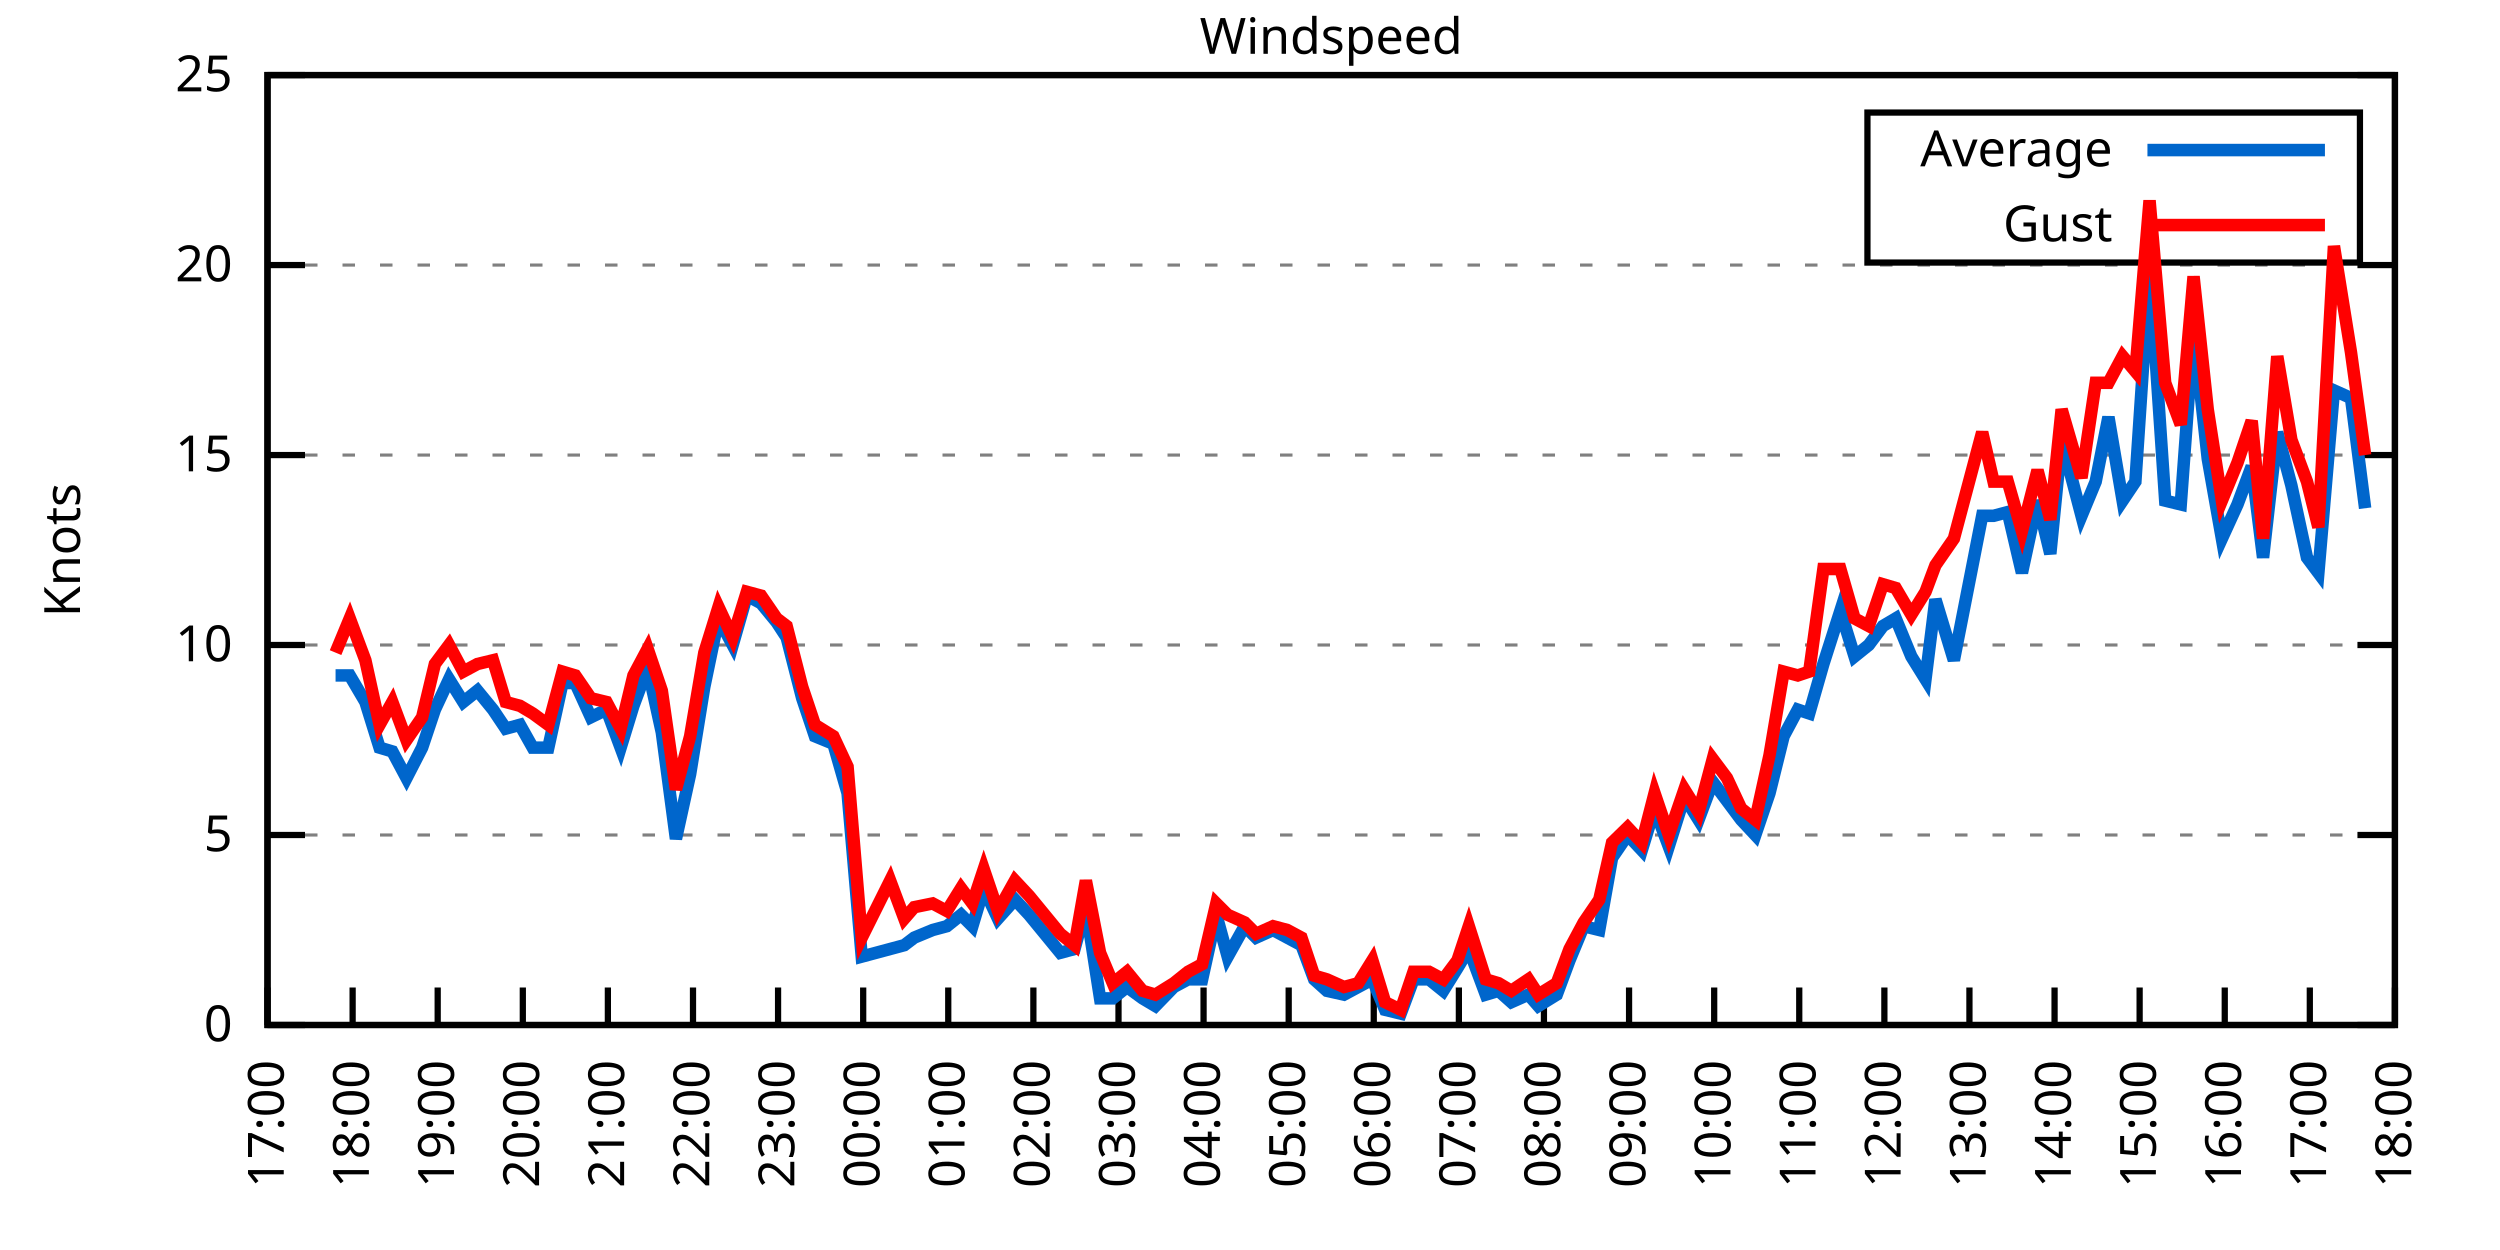
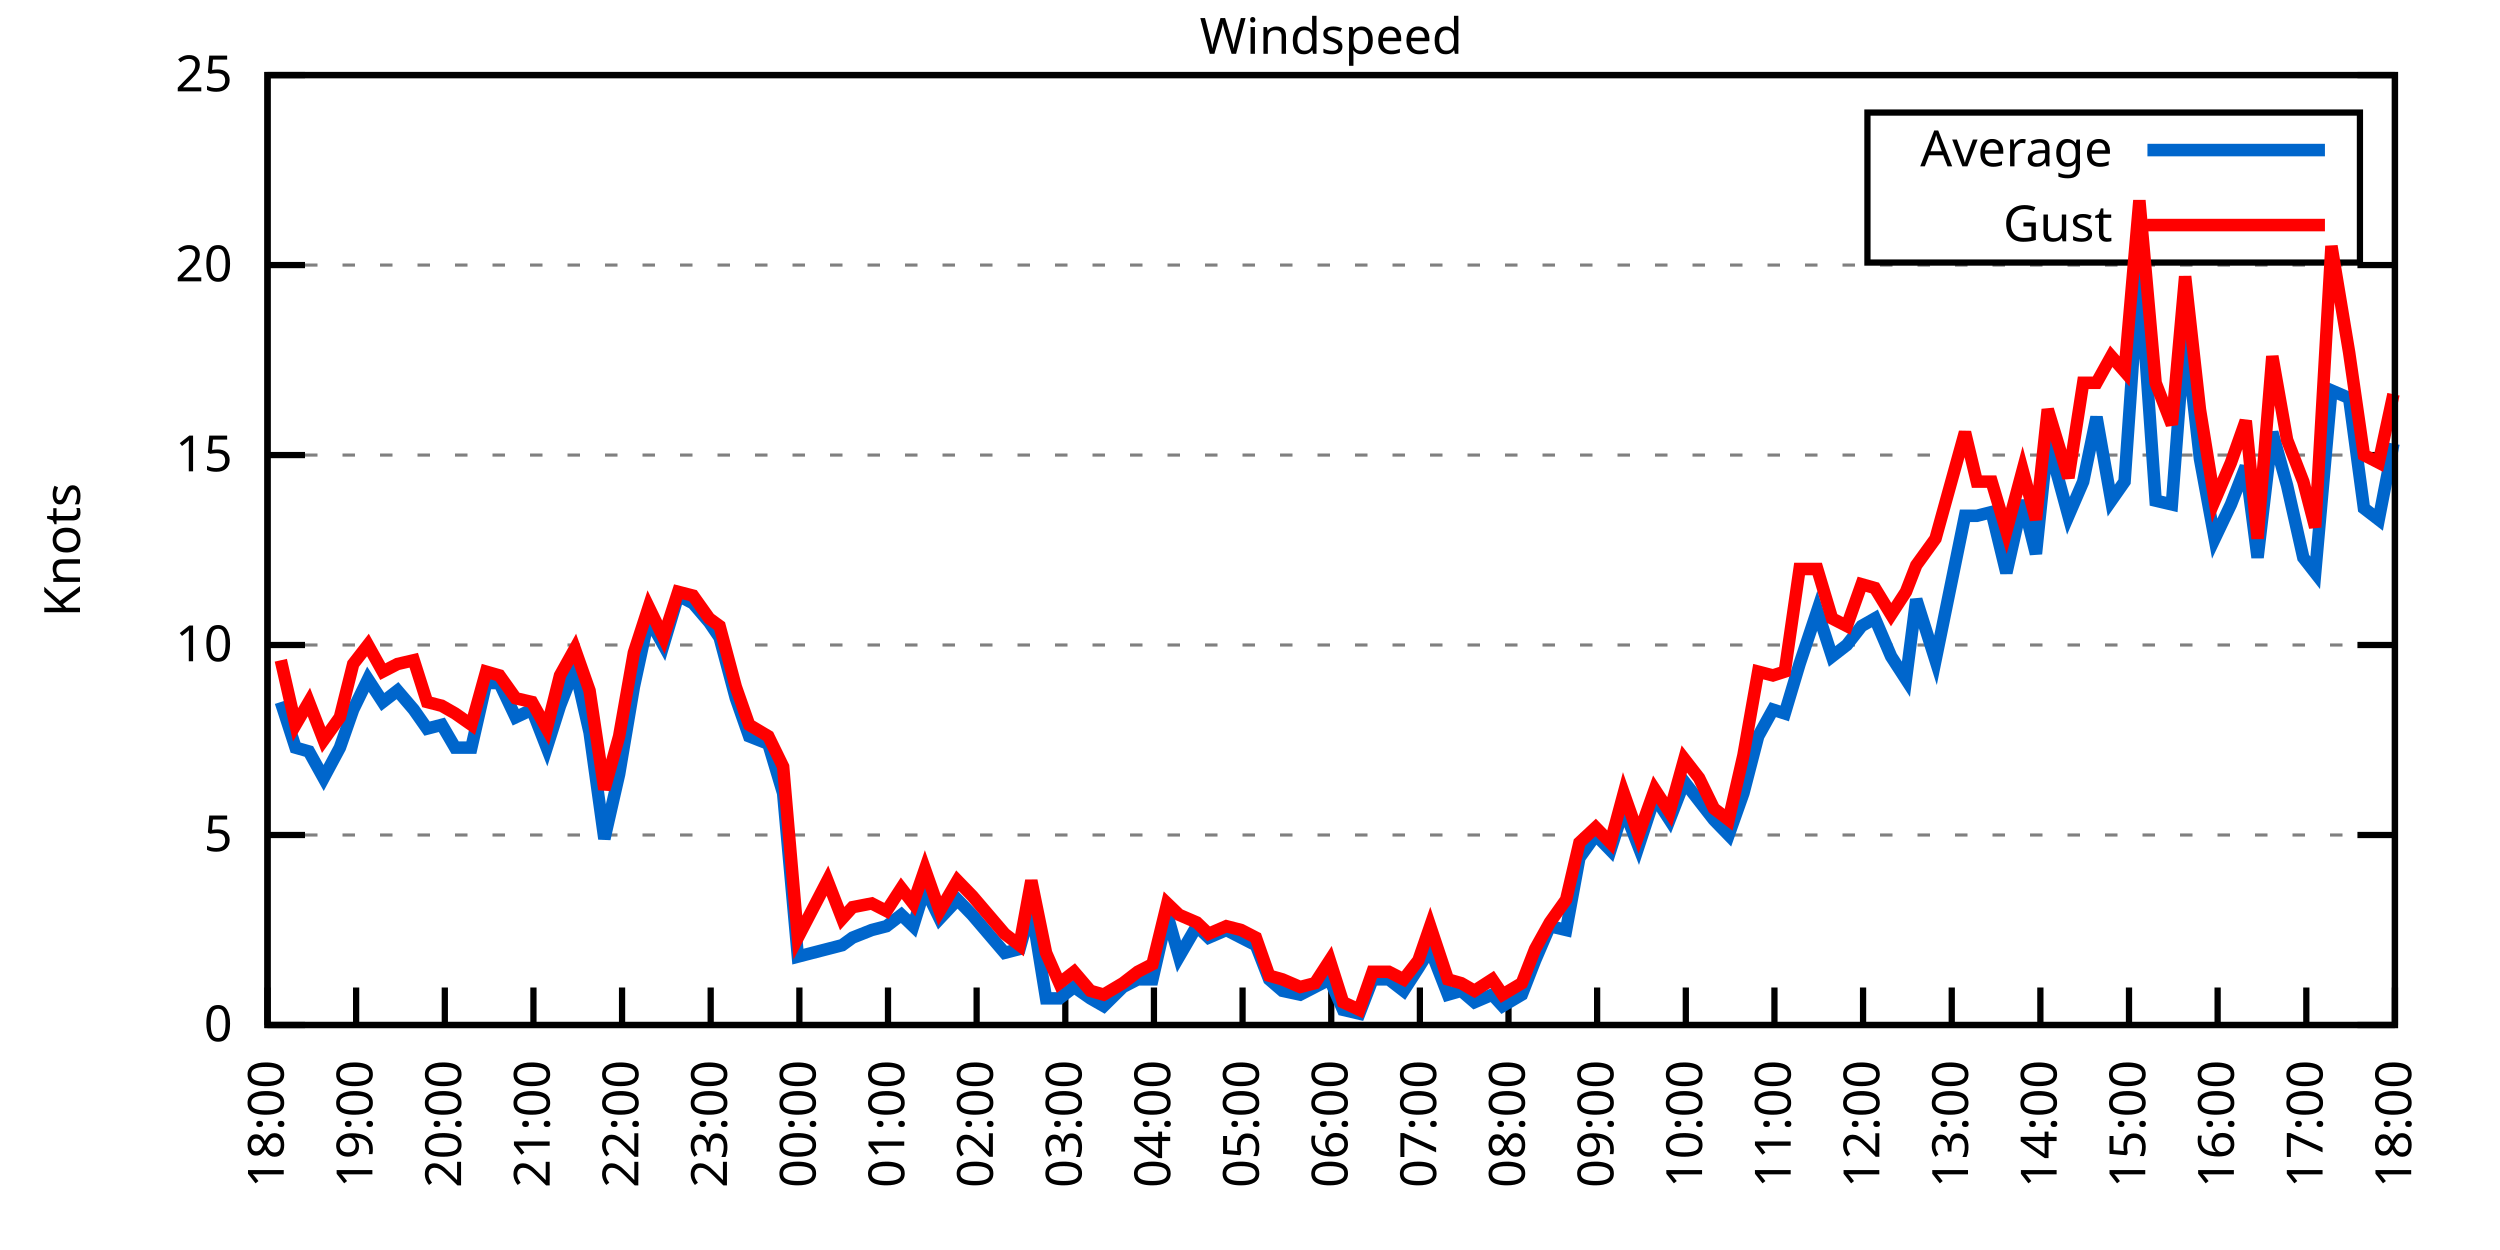
<svg xmlns="http://www.w3.org/2000/svg" xmlns:xlink="http://www.w3.org/1999/xlink" width="400" height="200" viewBox="0 0 400 200">
  <g id="gnuplot_canvas">
    <rect x="0" y="0" width="400" height="200" fill="none" />
    <defs>
      <circle id="gpDot" r="0.5" stroke-width="0.5" stroke="currentColor" />
      <path id="gpPt0" stroke-width="0.333" stroke="currentColor" d="M-1,0 h2 M0,-1 v2" />
      <path id="gpPt1" stroke-width="0.333" stroke="currentColor" d="M-1,-1 L1,1 M1,-1 L-1,1" />
      <path id="gpPt2" stroke-width="0.333" stroke="currentColor" d="M-1,0 L1,0 M0,-1 L0,1 M-1,-1 L1,1 M-1,1 L1,-1" />
      <rect id="gpPt3" stroke-width="0.333" stroke="currentColor" x="-1" y="-1" width="2" height="2" />
      <rect id="gpPt4" stroke-width="0.333" stroke="currentColor" fill="currentColor" x="-1" y="-1" width="2" height="2" />
      <circle id="gpPt5" stroke-width="0.333" stroke="currentColor" cx="0" cy="0" r="1" />
      <use xlink:href="#gpPt5" id="gpPt6" fill="currentColor" stroke="none" />
      <path id="gpPt7" stroke-width="0.333" stroke="currentColor" d="M0,-1.33 L-1.33,0.67 L1.33,0.67 z" />
      <use xlink:href="#gpPt7" id="gpPt8" fill="currentColor" stroke="none" />
      <use xlink:href="#gpPt7" id="gpPt9" stroke="currentColor" transform="rotate(180)" />
      <use xlink:href="#gpPt9" id="gpPt10" fill="currentColor" stroke="none" />
      <use xlink:href="#gpPt3" id="gpPt11" stroke="currentColor" transform="rotate(45)" />
      <use xlink:href="#gpPt11" id="gpPt12" fill="currentColor" stroke="none" />
      <path id="gpPt13" stroke-width="0.333" stroke="currentColor" d="M0,1.330 L1.265,0.411 L0.782,-1.067 L-0.782,-1.076 L-1.265,0.411 z" />
      <use xlink:href="#gpPt13" id="gpPt14" fill="currentColor" stroke="none" />
      <filter id="textbox" filterUnits="objectBoundingBox" x="0" y="0" height="1" width="1">
        <feFlood flood-color="white" flood-opacity="1" result="bgnd" />
        <feComposite in="SourceGraphic" in2="bgnd" operator="atop" />
      </filter>
      <filter id="greybox" filterUnits="objectBoundingBox" x="0" y="0" height="1" width="1">
        <feFlood flood-color="lightgrey" flood-opacity="1" result="grey" />
        <feComposite in="SourceGraphic" in2="grey" operator="atop" />
      </filter>
    </defs>
    <g fill="none" color="white" stroke="currentColor" stroke-width="1.00" stroke-linecap="butt" stroke-linejoin="miter">
</g>
    <g fill="none" color="black" stroke="currentColor" stroke-width="1.00" stroke-linecap="butt" stroke-linejoin="miter">
      <g stroke="none" shape-rendering="crispEdges">
        <polygon fill="rgb(255, 255, 255)" points="42.80,164.00 383.18,164.00 383.18,12.02 42.80,12.02 " />
      </g>
    </g>
    <g fill="none" color="black" stroke="currentColor" stroke-width="1.00" stroke-linecap="butt" stroke-linejoin="miter">
</g>
    <g fill="none" color="black" stroke="black" stroke-width="0.50" stroke-linecap="butt" stroke-linejoin="miter">
</g>
    <g fill="none" color="gray" stroke="currentColor" stroke-width="0.50" stroke-linecap="butt" stroke-linejoin="miter">
      <path stroke="gray" stroke-dasharray="2,4" class="gridline" d="M42.80,164.00 L383.19,164.00  " />
    </g>
    <g fill="none" color="gray" stroke="gray" stroke-width="1.00" stroke-linecap="butt" stroke-linejoin="miter">
</g>
    <g fill="none" color="black" stroke="currentColor" stroke-width="1.00" stroke-linecap="butt" stroke-linejoin="miter">
      <path stroke="black" d="M42.80,164.00 L48.80,164.00 M383.19,164.00 L377.19,164.00  " />
      <g transform="translate(37.20,166.60)" stroke="none" fill="black" font-family="Sans" font-size="8.00" text-anchor="end">
        <text>
          <tspan font-family="Sans"> 0</tspan>
        </text>
      </g>
    </g>
    <g fill="none" color="black" stroke="currentColor" stroke-width="1.00" stroke-linecap="butt" stroke-linejoin="miter">
</g>
    <g fill="none" color="black" stroke="black" stroke-width="0.50" stroke-linecap="butt" stroke-linejoin="miter">
</g>
    <g fill="none" color="gray" stroke="currentColor" stroke-width="0.50" stroke-linecap="butt" stroke-linejoin="miter">
      <path stroke="gray" stroke-dasharray="2,4" class="gridline" d="M42.80,133.60 L383.19,133.60  " />
    </g>
    <g fill="none" color="gray" stroke="gray" stroke-width="1.00" stroke-linecap="butt" stroke-linejoin="miter">
</g>
    <g fill="none" color="black" stroke="currentColor" stroke-width="1.00" stroke-linecap="butt" stroke-linejoin="miter">
      <path stroke="black" d="M42.80,133.60 L48.80,133.60 M383.19,133.60 L377.19,133.60  " />
      <g transform="translate(37.20,136.20)" stroke="none" fill="black" font-family="Sans" font-size="8.00" text-anchor="end">
        <text>
          <tspan font-family="Sans"> 5</tspan>
        </text>
      </g>
    </g>
    <g fill="none" color="black" stroke="currentColor" stroke-width="1.00" stroke-linecap="butt" stroke-linejoin="miter">
</g>
    <g fill="none" color="black" stroke="black" stroke-width="0.50" stroke-linecap="butt" stroke-linejoin="miter">
</g>
    <g fill="none" color="gray" stroke="currentColor" stroke-width="0.50" stroke-linecap="butt" stroke-linejoin="miter">
      <path stroke="gray" stroke-dasharray="2,4" class="gridline" d="M42.80,103.20 L383.19,103.20  " />
    </g>
    <g fill="none" color="gray" stroke="gray" stroke-width="1.00" stroke-linecap="butt" stroke-linejoin="miter">
</g>
    <g fill="none" color="black" stroke="currentColor" stroke-width="1.00" stroke-linecap="butt" stroke-linejoin="miter">
      <path stroke="black" d="M42.80,103.20 L48.80,103.20 M383.19,103.20 L377.19,103.20  " />
      <g transform="translate(37.20,105.80)" stroke="none" fill="black" font-family="Sans" font-size="8.00" text-anchor="end">
        <text>
          <tspan font-family="Sans"> 10</tspan>
        </text>
      </g>
    </g>
    <g fill="none" color="black" stroke="currentColor" stroke-width="1.00" stroke-linecap="butt" stroke-linejoin="miter">
</g>
    <g fill="none" color="black" stroke="black" stroke-width="0.50" stroke-linecap="butt" stroke-linejoin="miter">
</g>
    <g fill="none" color="gray" stroke="currentColor" stroke-width="0.50" stroke-linecap="butt" stroke-linejoin="miter">
      <path stroke="gray" stroke-dasharray="2,4" class="gridline" d="M42.80,72.81 L383.19,72.81  " />
    </g>
    <g fill="none" color="gray" stroke="gray" stroke-width="1.00" stroke-linecap="butt" stroke-linejoin="miter">
</g>
    <g fill="none" color="black" stroke="currentColor" stroke-width="1.00" stroke-linecap="butt" stroke-linejoin="miter">
      <path stroke="black" d="M42.80,72.81 L48.80,72.81 M383.19,72.81 L377.19,72.81  " />
      <g transform="translate(37.20,75.41)" stroke="none" fill="black" font-family="Sans" font-size="8.00" text-anchor="end">
        <text>
          <tspan font-family="Sans"> 15</tspan>
        </text>
      </g>
    </g>
    <g fill="none" color="black" stroke="currentColor" stroke-width="1.00" stroke-linecap="butt" stroke-linejoin="miter">
</g>
    <g fill="none" color="black" stroke="black" stroke-width="0.50" stroke-linecap="butt" stroke-linejoin="miter">
</g>
    <g fill="none" color="gray" stroke="currentColor" stroke-width="0.50" stroke-linecap="butt" stroke-linejoin="miter">
      <path stroke="gray" stroke-dasharray="2,4" class="gridline" d="M42.80,42.41 L383.19,42.41  " />
    </g>
    <g fill="none" color="gray" stroke="gray" stroke-width="1.00" stroke-linecap="butt" stroke-linejoin="miter">
</g>
    <g fill="none" color="black" stroke="currentColor" stroke-width="1.00" stroke-linecap="butt" stroke-linejoin="miter">
      <path stroke="black" d="M42.80,42.41 L48.80,42.41 M383.19,42.41 L377.19,42.41  " />
      <g transform="translate(37.20,45.01)" stroke="none" fill="black" font-family="Sans" font-size="8.00" text-anchor="end">
        <text>
          <tspan font-family="Sans"> 20</tspan>
        </text>
      </g>
    </g>
    <g fill="none" color="black" stroke="currentColor" stroke-width="1.00" stroke-linecap="butt" stroke-linejoin="miter">
</g>
    <g fill="none" color="black" stroke="black" stroke-width="0.50" stroke-linecap="butt" stroke-linejoin="miter">
</g>
    <g fill="none" color="gray" stroke="currentColor" stroke-width="0.50" stroke-linecap="butt" stroke-linejoin="miter">
      <path stroke="gray" stroke-dasharray="2,4" class="gridline" d="M42.80,12.01 L383.19,12.01  " />
    </g>
    <g fill="none" color="gray" stroke="gray" stroke-width="1.00" stroke-linecap="butt" stroke-linejoin="miter">
</g>
    <g fill="none" color="black" stroke="currentColor" stroke-width="1.00" stroke-linecap="butt" stroke-linejoin="miter">
      <path stroke="black" d="M42.80,12.01 L48.80,12.01 M383.19,12.01 L377.19,12.01  " />
      <g transform="translate(37.20,14.61)" stroke="none" fill="black" font-family="Sans" font-size="8.00" text-anchor="end">
        <text>
          <tspan font-family="Sans"> 25</tspan>
        </text>
      </g>
    </g>
    <g fill="none" color="black" stroke="currentColor" stroke-width="1.00" stroke-linecap="butt" stroke-linejoin="miter">
      <path stroke="black" d="M42.80,164.00 L42.80,158.00  " />
      <g transform="translate(45.40,169.60) rotate(270.00)" stroke="none" fill="black" font-family="Sans" font-size="8.00" text-anchor="end">
        <text>
-           <tspan font-family="Sans">17:00</tspan>
-         </text>
-       </g>
-     </g>
-     <g fill="none" color="black" stroke="currentColor" stroke-width="1.00" stroke-linecap="butt" stroke-linejoin="miter">
-       <path stroke="black" d="M56.42,164.00 L56.42,158.00  " />
-       <g transform="translate(59.02,169.60) rotate(270.00)" stroke="none" fill="black" font-family="Sans" font-size="8.00" text-anchor="end">
-         <text>
          <tspan font-family="Sans">18:00</tspan>
        </text>
      </g>
    </g>
    <g fill="none" color="black" stroke="currentColor" stroke-width="1.00" stroke-linecap="butt" stroke-linejoin="miter">
-       <path stroke="black" d="M70.03,164.00 L70.03,158.00  " />
-       <g transform="translate(72.63,169.60) rotate(270.00)" stroke="none" fill="black" font-family="Sans" font-size="8.00" text-anchor="end">
+       <path stroke="black" d="M56.98,164.00 L56.98,158.00  " />
+       <g transform="translate(59.58,169.60) rotate(270.00)" stroke="none" fill="black" font-family="Sans" font-size="8.00" text-anchor="end">
        <text>
          <tspan font-family="Sans">19:00</tspan>
        </text>
      </g>
    </g>
    <g fill="none" color="black" stroke="currentColor" stroke-width="1.00" stroke-linecap="butt" stroke-linejoin="miter">
-       <path stroke="black" d="M83.65,164.00 L83.65,158.00  " />
-       <g transform="translate(86.25,169.60) rotate(270.00)" stroke="none" fill="black" font-family="Sans" font-size="8.00" text-anchor="end">
+       <path stroke="black" d="M71.17,164.00 L71.17,158.00  " />
+       <g transform="translate(73.77,169.60) rotate(270.00)" stroke="none" fill="black" font-family="Sans" font-size="8.00" text-anchor="end">
        <text>
          <tspan font-family="Sans">20:00</tspan>
        </text>
      </g>
    </g>
    <g fill="none" color="black" stroke="currentColor" stroke-width="1.00" stroke-linecap="butt" stroke-linejoin="miter">
-       <path stroke="black" d="M97.26,164.00 L97.26,158.00  " />
-       <g transform="translate(99.86,169.60) rotate(270.00)" stroke="none" fill="black" font-family="Sans" font-size="8.00" text-anchor="end">
+       <path stroke="black" d="M85.35,164.00 L85.35,158.00  " />
+       <g transform="translate(87.95,169.60) rotate(270.00)" stroke="none" fill="black" font-family="Sans" font-size="8.00" text-anchor="end">
        <text>
          <tspan font-family="Sans">21:00</tspan>
        </text>
      </g>
    </g>
    <g fill="none" color="black" stroke="currentColor" stroke-width="1.00" stroke-linecap="butt" stroke-linejoin="miter">
-       <path stroke="black" d="M110.88,164.00 L110.88,158.00  " />
-       <g transform="translate(113.48,169.60) rotate(270.00)" stroke="none" fill="black" font-family="Sans" font-size="8.00" text-anchor="end">
+       <path stroke="black" d="M99.53,164.00 L99.53,158.00  " />
+       <g transform="translate(102.13,169.60) rotate(270.00)" stroke="none" fill="black" font-family="Sans" font-size="8.00" text-anchor="end">
        <text>
          <tspan font-family="Sans">22:00</tspan>
        </text>
      </g>
    </g>
    <g fill="none" color="black" stroke="currentColor" stroke-width="1.00" stroke-linecap="butt" stroke-linejoin="miter">
-       <path stroke="black" d="M124.49,164.00 L124.49,158.00  " />
-       <g transform="translate(127.09,169.60) rotate(270.00)" stroke="none" fill="black" font-family="Sans" font-size="8.00" text-anchor="end">
+       <path stroke="black" d="M113.71,164.00 L113.71,158.00  " />
+       <g transform="translate(116.31,169.60) rotate(270.00)" stroke="none" fill="black" font-family="Sans" font-size="8.00" text-anchor="end">
        <text>
          <tspan font-family="Sans">23:00</tspan>
        </text>
      </g>
    </g>
    <g fill="none" color="black" stroke="currentColor" stroke-width="1.00" stroke-linecap="butt" stroke-linejoin="miter">
-       <path stroke="black" d="M138.11,164.00 L138.11,158.00  " />
-       <g transform="translate(140.71,169.60) rotate(270.00)" stroke="none" fill="black" font-family="Sans" font-size="8.00" text-anchor="end">
+       <path stroke="black" d="M127.90,164.00 L127.90,158.00  " />
+       <g transform="translate(130.50,169.60) rotate(270.00)" stroke="none" fill="black" font-family="Sans" font-size="8.00" text-anchor="end">
        <text>
          <tspan font-family="Sans">00:00</tspan>
        </text>
      </g>
    </g>
    <g fill="none" color="black" stroke="currentColor" stroke-width="1.00" stroke-linecap="butt" stroke-linejoin="miter">
-       <path stroke="black" d="M151.72,164.00 L151.72,158.00  " />
-       <g transform="translate(154.32,169.60) rotate(270.00)" stroke="none" fill="black" font-family="Sans" font-size="8.00" text-anchor="end">
+       <path stroke="black" d="M142.08,164.00 L142.08,158.00  " />
+       <g transform="translate(144.68,169.60) rotate(270.00)" stroke="none" fill="black" font-family="Sans" font-size="8.00" text-anchor="end">
        <text>
          <tspan font-family="Sans">01:00</tspan>
        </text>
      </g>
    </g>
    <g fill="none" color="black" stroke="currentColor" stroke-width="1.00" stroke-linecap="butt" stroke-linejoin="miter">
-       <path stroke="black" d="M165.34,164.00 L165.34,158.00  " />
-       <g transform="translate(167.94,169.60) rotate(270.00)" stroke="none" fill="black" font-family="Sans" font-size="8.00" text-anchor="end">
+       <path stroke="black" d="M156.26,164.00 L156.26,158.00  " />
+       <g transform="translate(158.86,169.60) rotate(270.00)" stroke="none" fill="black" font-family="Sans" font-size="8.00" text-anchor="end">
        <text>
          <tspan font-family="Sans">02:00</tspan>
        </text>
      </g>
    </g>
    <g fill="none" color="black" stroke="currentColor" stroke-width="1.00" stroke-linecap="butt" stroke-linejoin="miter">
-       <path stroke="black" d="M178.96,164.00 L178.96,158.00  " />
-       <g transform="translate(181.56,169.60) rotate(270.00)" stroke="none" fill="black" font-family="Sans" font-size="8.00" text-anchor="end">
+       <path stroke="black" d="M170.45,164.00 L170.45,158.00  " />
+       <g transform="translate(173.05,169.60) rotate(270.00)" stroke="none" fill="black" font-family="Sans" font-size="8.00" text-anchor="end">
        <text>
          <tspan font-family="Sans">03:00</tspan>
        </text>
      </g>
    </g>
    <g fill="none" color="black" stroke="currentColor" stroke-width="1.00" stroke-linecap="butt" stroke-linejoin="miter">
-       <path stroke="black" d="M192.57,164.00 L192.57,158.00  " />
-       <g transform="translate(195.17,169.60) rotate(270.00)" stroke="none" fill="black" font-family="Sans" font-size="8.00" text-anchor="end">
+       <path stroke="black" d="M184.63,164.00 L184.63,158.00  " />
+       <g transform="translate(187.23,169.60) rotate(270.00)" stroke="none" fill="black" font-family="Sans" font-size="8.00" text-anchor="end">
        <text>
          <tspan font-family="Sans">04:00</tspan>
        </text>
      </g>
    </g>
    <g fill="none" color="black" stroke="currentColor" stroke-width="1.00" stroke-linecap="butt" stroke-linejoin="miter">
-       <path stroke="black" d="M206.19,164.00 L206.19,158.00  " />
-       <g transform="translate(208.79,169.60) rotate(270.00)" stroke="none" fill="black" font-family="Sans" font-size="8.00" text-anchor="end">
+       <path stroke="black" d="M198.81,164.00 L198.81,158.00  " />
+       <g transform="translate(201.41,169.60) rotate(270.00)" stroke="none" fill="black" font-family="Sans" font-size="8.00" text-anchor="end">
        <text>
          <tspan font-family="Sans">05:00</tspan>
        </text>
      </g>
    </g>
    <g fill="none" color="black" stroke="currentColor" stroke-width="1.00" stroke-linecap="butt" stroke-linejoin="miter">
-       <path stroke="black" d="M219.80,164.00 L219.80,158.00  " />
-       <g transform="translate(222.40,169.60) rotate(270.00)" stroke="none" fill="black" font-family="Sans" font-size="8.00" text-anchor="end">
+       <path stroke="black" d="M213.00,164.00 L213.00,158.00  " />
+       <g transform="translate(215.60,169.60) rotate(270.00)" stroke="none" fill="black" font-family="Sans" font-size="8.00" text-anchor="end">
        <text>
          <tspan font-family="Sans">06:00</tspan>
        </text>
      </g>
    </g>
    <g fill="none" color="black" stroke="currentColor" stroke-width="1.00" stroke-linecap="butt" stroke-linejoin="miter">
-       <path stroke="black" d="M233.42,164.00 L233.42,158.00  " />
-       <g transform="translate(236.02,169.60) rotate(270.00)" stroke="none" fill="black" font-family="Sans" font-size="8.00" text-anchor="end">
+       <path stroke="black" d="M227.18,164.00 L227.18,158.00  " />
+       <g transform="translate(229.78,169.60) rotate(270.00)" stroke="none" fill="black" font-family="Sans" font-size="8.00" text-anchor="end">
        <text>
          <tspan font-family="Sans">07:00</tspan>
        </text>
      </g>
    </g>
    <g fill="none" color="black" stroke="currentColor" stroke-width="1.00" stroke-linecap="butt" stroke-linejoin="miter">
-       <path stroke="black" d="M247.03,164.00 L247.03,158.00  " />
-       <g transform="translate(249.63,169.60) rotate(270.00)" stroke="none" fill="black" font-family="Sans" font-size="8.00" text-anchor="end">
+       <path stroke="black" d="M241.36,164.00 L241.36,158.00  " />
+       <g transform="translate(243.96,169.60) rotate(270.00)" stroke="none" fill="black" font-family="Sans" font-size="8.00" text-anchor="end">
        <text>
          <tspan font-family="Sans">08:00</tspan>
        </text>
      </g>
    </g>
    <g fill="none" color="black" stroke="currentColor" stroke-width="1.00" stroke-linecap="butt" stroke-linejoin="miter">
-       <path stroke="black" d="M260.65,164.00 L260.65,158.00  " />
-       <g transform="translate(263.25,169.60) rotate(270.00)" stroke="none" fill="black" font-family="Sans" font-size="8.00" text-anchor="end">
+       <path stroke="black" d="M255.54,164.00 L255.54,158.00  " />
+       <g transform="translate(258.14,169.60) rotate(270.00)" stroke="none" fill="black" font-family="Sans" font-size="8.00" text-anchor="end">
        <text>
          <tspan font-family="Sans">09:00</tspan>
        </text>
      </g>
    </g>
    <g fill="none" color="black" stroke="currentColor" stroke-width="1.00" stroke-linecap="butt" stroke-linejoin="miter">
-       <path stroke="black" d="M274.27,164.00 L274.27,158.00  " />
-       <g transform="translate(276.87,169.60) rotate(270.00)" stroke="none" fill="black" font-family="Sans" font-size="8.00" text-anchor="end">
+       <path stroke="black" d="M269.73,164.00 L269.73,158.00  " />
+       <g transform="translate(272.33,169.60) rotate(270.00)" stroke="none" fill="black" font-family="Sans" font-size="8.00" text-anchor="end">
        <text>
          <tspan font-family="Sans">10:00</tspan>
        </text>
      </g>
    </g>
    <g fill="none" color="black" stroke="currentColor" stroke-width="1.00" stroke-linecap="butt" stroke-linejoin="miter">
-       <path stroke="black" d="M287.88,164.00 L287.88,158.00  " />
-       <g transform="translate(290.48,169.60) rotate(270.00)" stroke="none" fill="black" font-family="Sans" font-size="8.00" text-anchor="end">
+       <path stroke="black" d="M283.91,164.00 L283.91,158.00  " />
+       <g transform="translate(286.51,169.60) rotate(270.00)" stroke="none" fill="black" font-family="Sans" font-size="8.00" text-anchor="end">
        <text>
          <tspan font-family="Sans">11:00</tspan>
        </text>
      </g>
    </g>
    <g fill="none" color="black" stroke="currentColor" stroke-width="1.00" stroke-linecap="butt" stroke-linejoin="miter">
-       <path stroke="black" d="M301.50,164.00 L301.50,158.00  " />
-       <g transform="translate(304.10,169.60) rotate(270.00)" stroke="none" fill="black" font-family="Sans" font-size="8.00" text-anchor="end">
+       <path stroke="black" d="M298.09,164.00 L298.09,158.00  " />
+       <g transform="translate(300.69,169.60) rotate(270.00)" stroke="none" fill="black" font-family="Sans" font-size="8.00" text-anchor="end">
        <text>
          <tspan font-family="Sans">12:00</tspan>
        </text>
      </g>
    </g>
    <g fill="none" color="black" stroke="currentColor" stroke-width="1.00" stroke-linecap="butt" stroke-linejoin="miter">
-       <path stroke="black" d="M315.11,164.00 L315.11,158.00  " />
-       <g transform="translate(317.71,169.60) rotate(270.00)" stroke="none" fill="black" font-family="Sans" font-size="8.00" text-anchor="end">
+       <path stroke="black" d="M312.28,164.00 L312.28,158.00  " />
+       <g transform="translate(314.88,169.60) rotate(270.00)" stroke="none" fill="black" font-family="Sans" font-size="8.00" text-anchor="end">
        <text>
          <tspan font-family="Sans">13:00</tspan>
        </text>
      </g>
    </g>
    <g fill="none" color="black" stroke="currentColor" stroke-width="1.00" stroke-linecap="butt" stroke-linejoin="miter">
-       <path stroke="black" d="M328.73,164.00 L328.73,158.00  " />
-       <g transform="translate(331.33,169.60) rotate(270.00)" stroke="none" fill="black" font-family="Sans" font-size="8.00" text-anchor="end">
+       <path stroke="black" d="M326.46,164.00 L326.46,158.00  " />
+       <g transform="translate(329.06,169.60) rotate(270.00)" stroke="none" fill="black" font-family="Sans" font-size="8.00" text-anchor="end">
        <text>
          <tspan font-family="Sans">14:00</tspan>
        </text>
      </g>
    </g>
    <g fill="none" color="black" stroke="currentColor" stroke-width="1.00" stroke-linecap="butt" stroke-linejoin="miter">
-       <path stroke="black" d="M342.34,164.00 L342.34,158.00  " />
-       <g transform="translate(344.94,169.60) rotate(270.00)" stroke="none" fill="black" font-family="Sans" font-size="8.00" text-anchor="end">
+       <path stroke="black" d="M340.64,164.00 L340.64,158.00  " />
+       <g transform="translate(343.24,169.60) rotate(270.00)" stroke="none" fill="black" font-family="Sans" font-size="8.00" text-anchor="end">
        <text>
          <tspan font-family="Sans">15:00</tspan>
        </text>
      </g>
    </g>
    <g fill="none" color="black" stroke="currentColor" stroke-width="1.00" stroke-linecap="butt" stroke-linejoin="miter">
-       <path stroke="black" d="M355.96,164.00 L355.96,158.00  " />
-       <g transform="translate(358.56,169.60) rotate(270.00)" stroke="none" fill="black" font-family="Sans" font-size="8.00" text-anchor="end">
+       <path stroke="black" d="M354.82,164.00 L354.82,158.00  " />
+       <g transform="translate(357.42,169.60) rotate(270.00)" stroke="none" fill="black" font-family="Sans" font-size="8.00" text-anchor="end">
        <text>
          <tspan font-family="Sans">16:00</tspan>
        </text>
      </g>
    </g>
    <g fill="none" color="black" stroke="currentColor" stroke-width="1.00" stroke-linecap="butt" stroke-linejoin="miter">
-       <path stroke="black" d="M369.57,164.00 L369.57,158.00  " />
-       <g transform="translate(372.17,169.60) rotate(270.00)" stroke="none" fill="black" font-family="Sans" font-size="8.00" text-anchor="end">
+       <path stroke="black" d="M369.01,164.00 L369.01,158.00  " />
+       <g transform="translate(371.61,169.60) rotate(270.00)" stroke="none" fill="black" font-family="Sans" font-size="8.00" text-anchor="end">
        <text>
          <tspan font-family="Sans">17:00</tspan>
        </text>
      </g>
    </g>
    <g fill="none" color="black" stroke="currentColor" stroke-width="1.00" stroke-linecap="butt" stroke-linejoin="miter">
      <path stroke="black" d="M383.19,164.00 L383.19,158.00  " />
      <g transform="translate(385.79,169.60) rotate(270.00)" stroke="none" fill="black" font-family="Sans" font-size="8.00" text-anchor="end">
        <text>
          <tspan font-family="Sans">18:00</tspan>
        </text>
      </g>
    </g>
    <g fill="none" color="black" stroke="currentColor" stroke-width="1.00" stroke-linecap="butt" stroke-linejoin="miter">
</g>
    <g fill="none" color="black" stroke="currentColor" stroke-width="1.00" stroke-linecap="butt" stroke-linejoin="miter">
      <path stroke="black" d="M42.80,12.01 L42.80,164.00 L383.19,164.00 L383.19,12.01 L42.80,12.01 Z  " />
    </g>
    <g fill="none" color="black" stroke="currentColor" stroke-width="1.00" stroke-linecap="butt" stroke-linejoin="miter">
</g>
    <g fill="none" color="black" stroke="currentColor" stroke-width="1.00" stroke-linecap="butt" stroke-linejoin="miter">
      <path stroke="black" d="M298.79,42.01 L298.79,18.01 L377.59,18.01 L377.59,42.01 L298.79,42.01 Z  " />
    </g>
    <g id="Windspeed_plot_1">
      <g fill="none" color="white" stroke="black" stroke-width="2.00" stroke-linecap="butt" stroke-linejoin="miter">
</g>
      <g fill="none" color="black" stroke="currentColor" stroke-width="2.00" stroke-linecap="butt" stroke-linejoin="miter">
        <g transform="translate(337.99,26.61)" stroke="none" fill="black" font-family="Sans" font-size="8.00" text-anchor="end">
          <text>
            <tspan font-family="Sans">Average</tspan>
          </text>
        </g>
      </g>
      <g fill="none" color="black" stroke="currentColor" stroke-width="2.00" stroke-linecap="butt" stroke-linejoin="miter">
-         <path stroke="rgb(  0, 102, 204)" d="M343.59,24.01 L371.99,24.01 M53.69,108.07 L55.96,108.07 L58.46,112.32 L60.73,119.62 L62.77,120.23 L65.04,124.48   L67.54,119.62 L69.58,113.54 L71.85,108.68 L74.12,112.32 L76.39,110.50 L78.88,113.54 L80.92,116.58 L83.19,115.97   L85.24,119.62 L87.73,119.62 L90.00,109.28 L92.04,109.28 L94.54,114.76 L97.04,113.54 L99.30,119.62 L101.35,112.93   L103.62,106.85 L105.89,117.19 L108.15,134.21 L110.42,123.87 L112.69,109.89 L114.96,98.95 L117.23,103.20 L119.50,95.30   L121.77,96.52 L124.27,99.56 L125.86,101.99 L128.35,111.72 L130.39,117.80 L133.34,119.01 L135.61,126.91 L137.88,153.06   L142.42,151.84 L144.69,151.23 L146.28,150.02 L149.23,148.80 L151.50,148.19 L153.77,146.37 L155.58,148.19 L157.40,142.11   L159.67,146.98 L162.39,143.94 L164.66,146.37 L169.65,152.45 L171.92,151.84 L173.74,145.15 L176.01,159.74 L178.05,159.74   L180.32,157.92 L182.81,159.74 L184.86,160.96 L187.81,157.92 L190.08,156.70 L192.34,156.70 L194.61,146.37 L196.43,153.06   L199.15,148.19 L200.97,150.02 L203.69,148.80 L205.96,150.02 L208.23,151.23 L210.27,156.70 L212.31,158.53 L215.04,159.14   L217.31,157.92 L219.58,156.70 L221.62,161.57 L224.11,162.18 L226.16,156.70 L228.65,156.70 L230.92,158.53 L233.19,154.88   L235.01,151.84 L237.73,159.14 L239.77,158.53 L241.81,160.35 L244.54,159.14 L246.13,160.96 L249.08,159.14 L251.12,153.66   L253.39,148.19 L255.88,148.80 L257.93,137.25 L260.42,133.60 L262.69,136.03 L264.73,129.35 L267.00,135.43 L269.50,127.52   L271.77,131.17 L274.04,125.09 L276.31,128.13 L278.58,131.17 L280.85,133.60 L283.12,126.91 L285.38,117.80 L287.65,113.54   L289.47,114.15 L291.74,106.24 L294.46,97.73 L296.73,105.03 L299.00,103.20 L301.27,100.16 L303.31,98.95 L305.81,105.03   L308.08,108.68 L309.67,95.91 L312.62,105.64 L317.15,82.53 L318.97,82.53 L321.24,81.93 L323.51,91.65 L326.00,80.10   L328.05,88.61 L329.86,70.37 L333.04,82.53 L335.31,77.06 L337.35,66.73 L339.62,80.10 L341.66,77.06 L343.93,43.02   L346.43,80.10 L348.92,80.71 L350.97,52.74 L353.24,73.41 L355.50,86.18 L358.00,80.71 L360.27,74.63 L362.09,89.22   L364.36,69.16 L366.62,77.67 L369.12,89.22 L370.94,91.65 L373.43,62.47 L376.16,63.69 L378.42,81.32  " />
+         <path stroke="rgb(  0, 102, 204)" d="M343.59,24.01 L371.99,24.01 M44.93,112.32 L47.29,119.62 L49.42,120.23 L51.78,124.48 L54.38,119.62 L56.51,113.54   L58.87,108.68 L61.24,112.32 L63.60,110.50 L66.20,113.54 L68.33,116.58 L70.69,115.97 L72.82,119.62 L75.42,119.62   L77.78,109.28 L79.91,109.28 L82.51,114.76 L85.11,113.54 L87.48,119.62 L89.60,112.93 L91.97,106.85 L94.33,117.19   L96.70,134.21 L99.06,123.87 L101.42,109.89 L103.79,98.95 L106.15,103.20 L108.51,95.30 L110.88,96.52 L113.48,99.56   L115.13,101.99 L117.73,111.72 L119.86,117.80 L122.93,119.01 L125.30,126.91 L127.66,153.06 L132.39,151.84 L134.75,151.23   L136.41,150.02 L139.48,148.80 L141.84,148.19 L144.21,146.37 L146.10,148.19 L147.99,142.11 L150.35,146.98 L153.19,143.94   L155.55,146.37 L160.75,152.45 L163.12,151.84 L165.01,145.15 L167.37,159.74 L169.50,159.74 L171.86,157.92 L174.46,159.74   L176.59,160.96 L179.67,157.92 L182.03,156.70 L184.39,156.70 L186.76,146.37 L188.65,153.06 L191.48,148.19 L193.38,150.02   L196.21,148.80 L198.58,150.02 L200.94,151.23 L203.07,156.70 L205.19,158.53 L208.03,159.14 L210.39,157.92 L212.76,156.70   L214.89,161.57 L217.49,162.18 L219.61,156.70 L222.21,156.70 L224.58,158.53 L226.94,154.88 L228.83,151.84 L231.67,159.14   L233.80,158.53 L235.92,160.35 L238.76,159.14 L240.42,160.96 L243.49,159.14 L245.62,153.66 L247.98,148.19 L250.58,148.80   L252.71,137.25 L255.31,133.60 L257.67,136.03 L259.80,129.35 L262.16,135.43 L264.76,127.52 L267.13,131.17 L269.49,125.09   L271.85,128.13 L274.22,131.17 L276.58,133.60 L278.95,126.91 L281.31,117.80 L283.67,113.54 L285.56,114.15 L287.93,106.24   L290.76,97.73 L293.13,105.03 L295.49,103.20 L297.86,100.16 L299.98,98.95 L302.58,105.03 L304.95,108.68 L306.60,95.91   L309.68,105.64 L314.40,82.53 L316.29,82.53 L318.66,81.93 L321.02,91.65 L323.62,80.10 L325.75,88.61 L327.64,70.37   L330.95,82.53 L333.31,77.06 L335.44,66.73 L337.80,80.10 L339.93,77.06 L342.30,43.02 L344.90,80.10 L347.50,80.71   L349.62,52.74 L351.99,73.41 L354.35,86.18 L356.95,80.71 L359.32,74.63 L361.21,89.22 L363.57,69.16 L365.93,77.67   L368.53,89.22 L370.43,91.65 L373.03,62.47 L375.86,63.69 L378.23,81.32 L380.59,83.14 L382.95,70.98  " />
      </g>
    </g>
    <g id="Windspeed_plot_2">
      <g fill="none" color="black" stroke="currentColor" stroke-width="2.00" stroke-linecap="butt" stroke-linejoin="miter">
        <g transform="translate(337.99,38.61)" stroke="none" fill="black" font-family="Sans" font-size="8.00" text-anchor="end">
          <text>
            <tspan font-family="Sans">Gust</tspan>
          </text>
        </g>
      </g>
      <g fill="none" color="black" stroke="currentColor" stroke-width="2.00" stroke-linecap="butt" stroke-linejoin="miter">
-         <path stroke="rgb(255,   0,   0)" d="M343.59,36.01 L371.99,36.01 M53.69,104.42 L55.96,98.95 L58.46,105.64 L60.73,115.97 L62.77,112.32 L65.04,118.40   L67.54,114.76 L69.58,106.24 L71.85,103.20 L74.12,107.46 L76.39,106.24 L78.88,105.64 L80.92,112.32 L83.19,112.93   L85.24,114.15 L87.73,115.97 L90.00,107.46 L92.04,108.07 L94.54,111.72 L97.04,112.32 L99.30,116.58 L101.35,108.07   L103.62,103.81 L105.89,110.50 L108.15,126.31 L110.42,117.80 L112.69,104.42 L114.96,97.12 L117.23,101.99 L119.50,94.69   L121.77,95.30 L124.27,98.95 L125.86,100.16 L128.35,109.89 L130.39,115.97 L133.34,117.80 L135.61,122.66 L137.88,150.02   L142.42,140.90 L144.69,146.98 L146.28,145.15 L149.23,144.55 L151.50,145.76 L153.77,142.11 L155.58,144.55 L157.40,139.07   L159.67,145.76 L162.39,140.90 L164.66,143.33 L169.65,149.41 L171.92,151.23 L173.74,140.90 L176.01,152.45 L178.05,157.31   L180.32,155.49 L182.81,158.53 L184.86,159.14 L187.81,157.31 L190.08,155.49 L192.34,154.27 L194.61,144.55 L196.43,146.37   L199.15,147.59 L200.97,149.41 L203.69,148.19 L205.96,148.80 L208.23,150.02 L210.27,156.10 L212.31,156.70 L215.04,157.92   L217.31,157.31 L219.58,153.66 L221.62,160.35 L224.11,161.57 L226.16,155.49 L228.65,155.49 L230.92,156.70 L233.19,153.66   L235.01,148.19 L237.73,156.70 L239.77,157.31 L241.81,158.53 L244.54,156.70 L246.13,159.14 L249.08,157.31 L251.12,151.84   L253.39,147.59 L255.88,143.94 L257.93,134.82 L260.42,132.39 L262.69,134.82 L264.73,126.91 L267.00,133.60 L269.50,126.31   L271.77,129.95 L274.04,121.44 L276.31,124.48 L278.58,129.35 L280.85,131.17 L283.12,120.83 L285.38,107.46 L287.65,108.07   L289.47,107.46 L291.74,91.04 L294.46,91.04 L296.73,98.95 L299.00,100.16 L301.27,93.48 L303.31,94.08 L305.81,98.34   L308.08,94.69 L309.67,90.44 L312.62,86.18 L317.15,69.16 L318.97,77.06 L321.24,77.06 L323.51,84.97 L326.00,75.24   L328.05,83.14 L329.86,65.51 L333.04,76.45 L335.31,61.25 L337.35,61.25 L339.62,57.00 L341.66,59.43 L343.93,32.07   L346.43,61.25 L348.92,67.94 L350.97,44.23 L353.24,65.51 L355.50,80.10 L358.00,74.02 L360.27,67.33 L362.09,86.18   L364.36,57.00 L366.62,70.37 L369.12,77.06 L370.94,84.36 L373.43,39.37 L376.16,56.39 L378.42,72.81  " />
+         <path stroke="rgb(255,   0,   0)" d="M343.59,36.01 L371.99,36.01 M44.93,105.64 L47.29,115.97 L49.42,112.32 L51.78,118.40 L54.38,114.76 L56.51,106.24   L58.87,103.20 L61.24,107.46 L63.60,106.24 L66.20,105.64 L68.33,112.32 L70.69,112.93 L72.82,114.15 L75.42,115.97   L77.78,107.46 L79.91,108.07 L82.51,111.72 L85.11,112.32 L87.48,116.58 L89.60,108.07 L91.97,103.81 L94.33,110.50   L96.70,126.31 L99.06,117.80 L101.42,104.42 L103.79,97.12 L106.15,101.99 L108.51,94.69 L110.88,95.30 L113.48,98.95   L115.13,100.16 L117.73,109.89 L119.86,115.97 L122.93,117.80 L125.30,122.66 L127.66,150.02 L132.39,140.90 L134.75,146.98   L136.41,145.15 L139.48,144.55 L141.84,145.76 L144.21,142.11 L146.10,144.55 L147.99,139.07 L150.35,145.76 L153.19,140.90   L155.55,143.33 L160.75,149.41 L163.12,151.23 L165.01,140.90 L167.37,152.45 L169.50,157.31 L171.86,155.49 L174.46,158.53   L176.59,159.14 L179.67,157.31 L182.03,155.49 L184.39,154.27 L186.76,144.55 L188.65,146.37 L191.48,147.59 L193.38,149.41   L196.21,148.19 L198.58,148.80 L200.94,150.02 L203.07,156.10 L205.19,156.70 L208.03,157.92 L210.39,157.31 L212.76,153.66   L214.89,160.35 L217.49,161.57 L219.61,155.49 L222.21,155.49 L224.58,156.70 L226.94,153.66 L228.83,148.19 L231.67,156.70   L233.80,157.31 L235.92,158.53 L238.76,156.70 L240.42,159.14 L243.49,157.31 L245.62,151.84 L247.98,147.59 L250.58,143.94   L252.71,134.82 L255.31,132.39 L257.67,134.82 L259.80,126.91 L262.16,133.60 L264.76,126.31 L267.13,129.95 L269.49,121.44   L271.85,124.48 L274.22,129.35 L276.58,131.17 L278.95,120.83 L281.31,107.46 L283.67,108.07 L285.56,107.46 L287.93,91.04   L290.76,91.04 L293.13,98.95 L295.49,100.16 L297.86,93.48 L299.98,94.08 L302.58,98.34 L304.95,94.69 L306.60,90.44   L309.68,86.18 L314.40,69.16 L316.29,77.06 L318.66,77.06 L321.02,84.97 L323.62,75.24 L325.75,83.14 L327.64,65.51   L330.95,76.45 L333.31,61.25 L335.44,61.25 L337.80,57.00 L339.93,59.43 L342.30,32.07 L344.90,61.25 L347.50,67.94   L349.62,44.23 L351.99,65.51 L354.35,80.10 L356.95,74.02 L359.32,67.33 L361.21,86.18 L363.57,57.00 L365.93,70.37   L368.53,77.06 L370.43,84.36 L373.03,39.37 L375.86,56.39 L378.23,72.81 L380.59,74.02 L382.95,63.08  " />
      </g>
    </g>
    <g fill="none" color="black" stroke="currentColor" stroke-width="2.00" stroke-linecap="butt" stroke-linejoin="miter">
</g>
    <g fill="none" color="black" stroke="black" stroke-width="1.00" stroke-linecap="butt" stroke-linejoin="miter">
</g>
    <g fill="none" color="black" stroke="currentColor" stroke-width="1.00" stroke-linecap="butt" stroke-linejoin="miter">
      <path stroke="black" d="M42.80,12.01 L42.80,164.00 L383.19,164.00 L383.19,12.01 L42.80,12.01 Z  " />
      <g transform="translate(12.80,88.01) rotate(270.00)" stroke="none" fill="black" font-family="Sans" font-size="8.00" text-anchor="middle">
        <text>
          <tspan font-family="Sans">Knots</tspan>
        </text>
      </g>
    </g>
    <g fill="none" color="black" stroke="currentColor" stroke-width="1.00" stroke-linecap="butt" stroke-linejoin="miter">
</g>
    <g fill="none" color="black" stroke="currentColor" stroke-width="1.00" stroke-linecap="butt" stroke-linejoin="miter">
      <g transform="translate(212.99,8.61)" stroke="none" fill="black" font-family="Sans" font-size="8.00" text-anchor="middle">
        <text>
          <tspan font-family="Sans">Windspeed</tspan>
        </text>
      </g>
    </g>
    <g fill="none" color="black" stroke="currentColor" stroke-width="1.00" stroke-linecap="butt" stroke-linejoin="miter">
</g>
  </g>
</svg>
